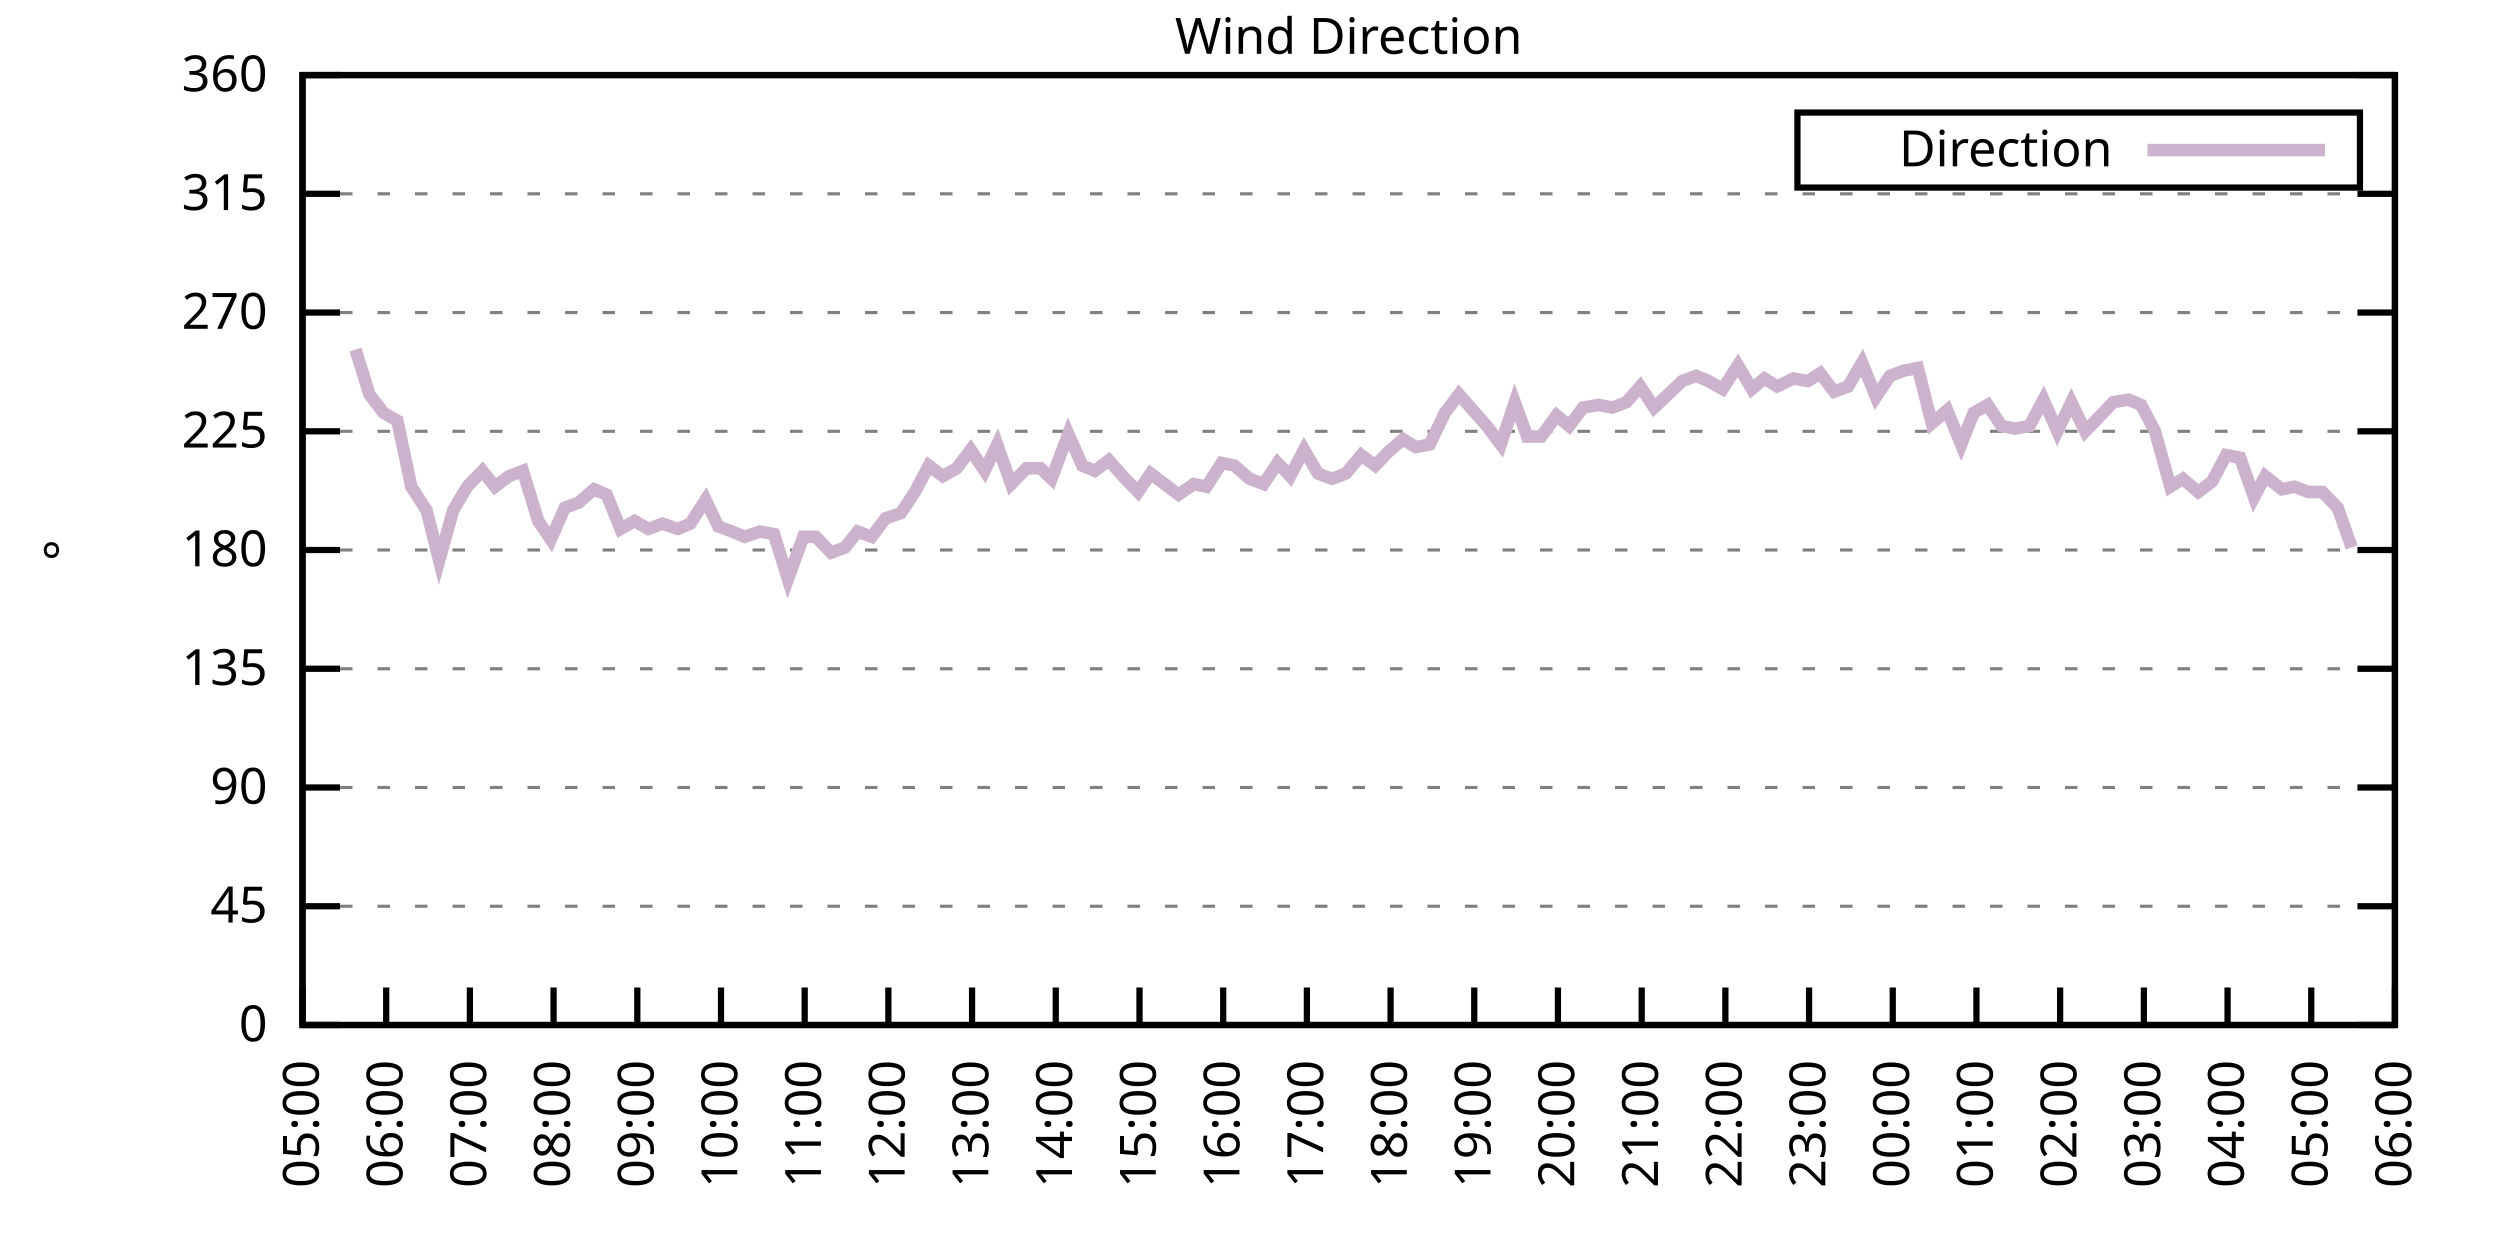
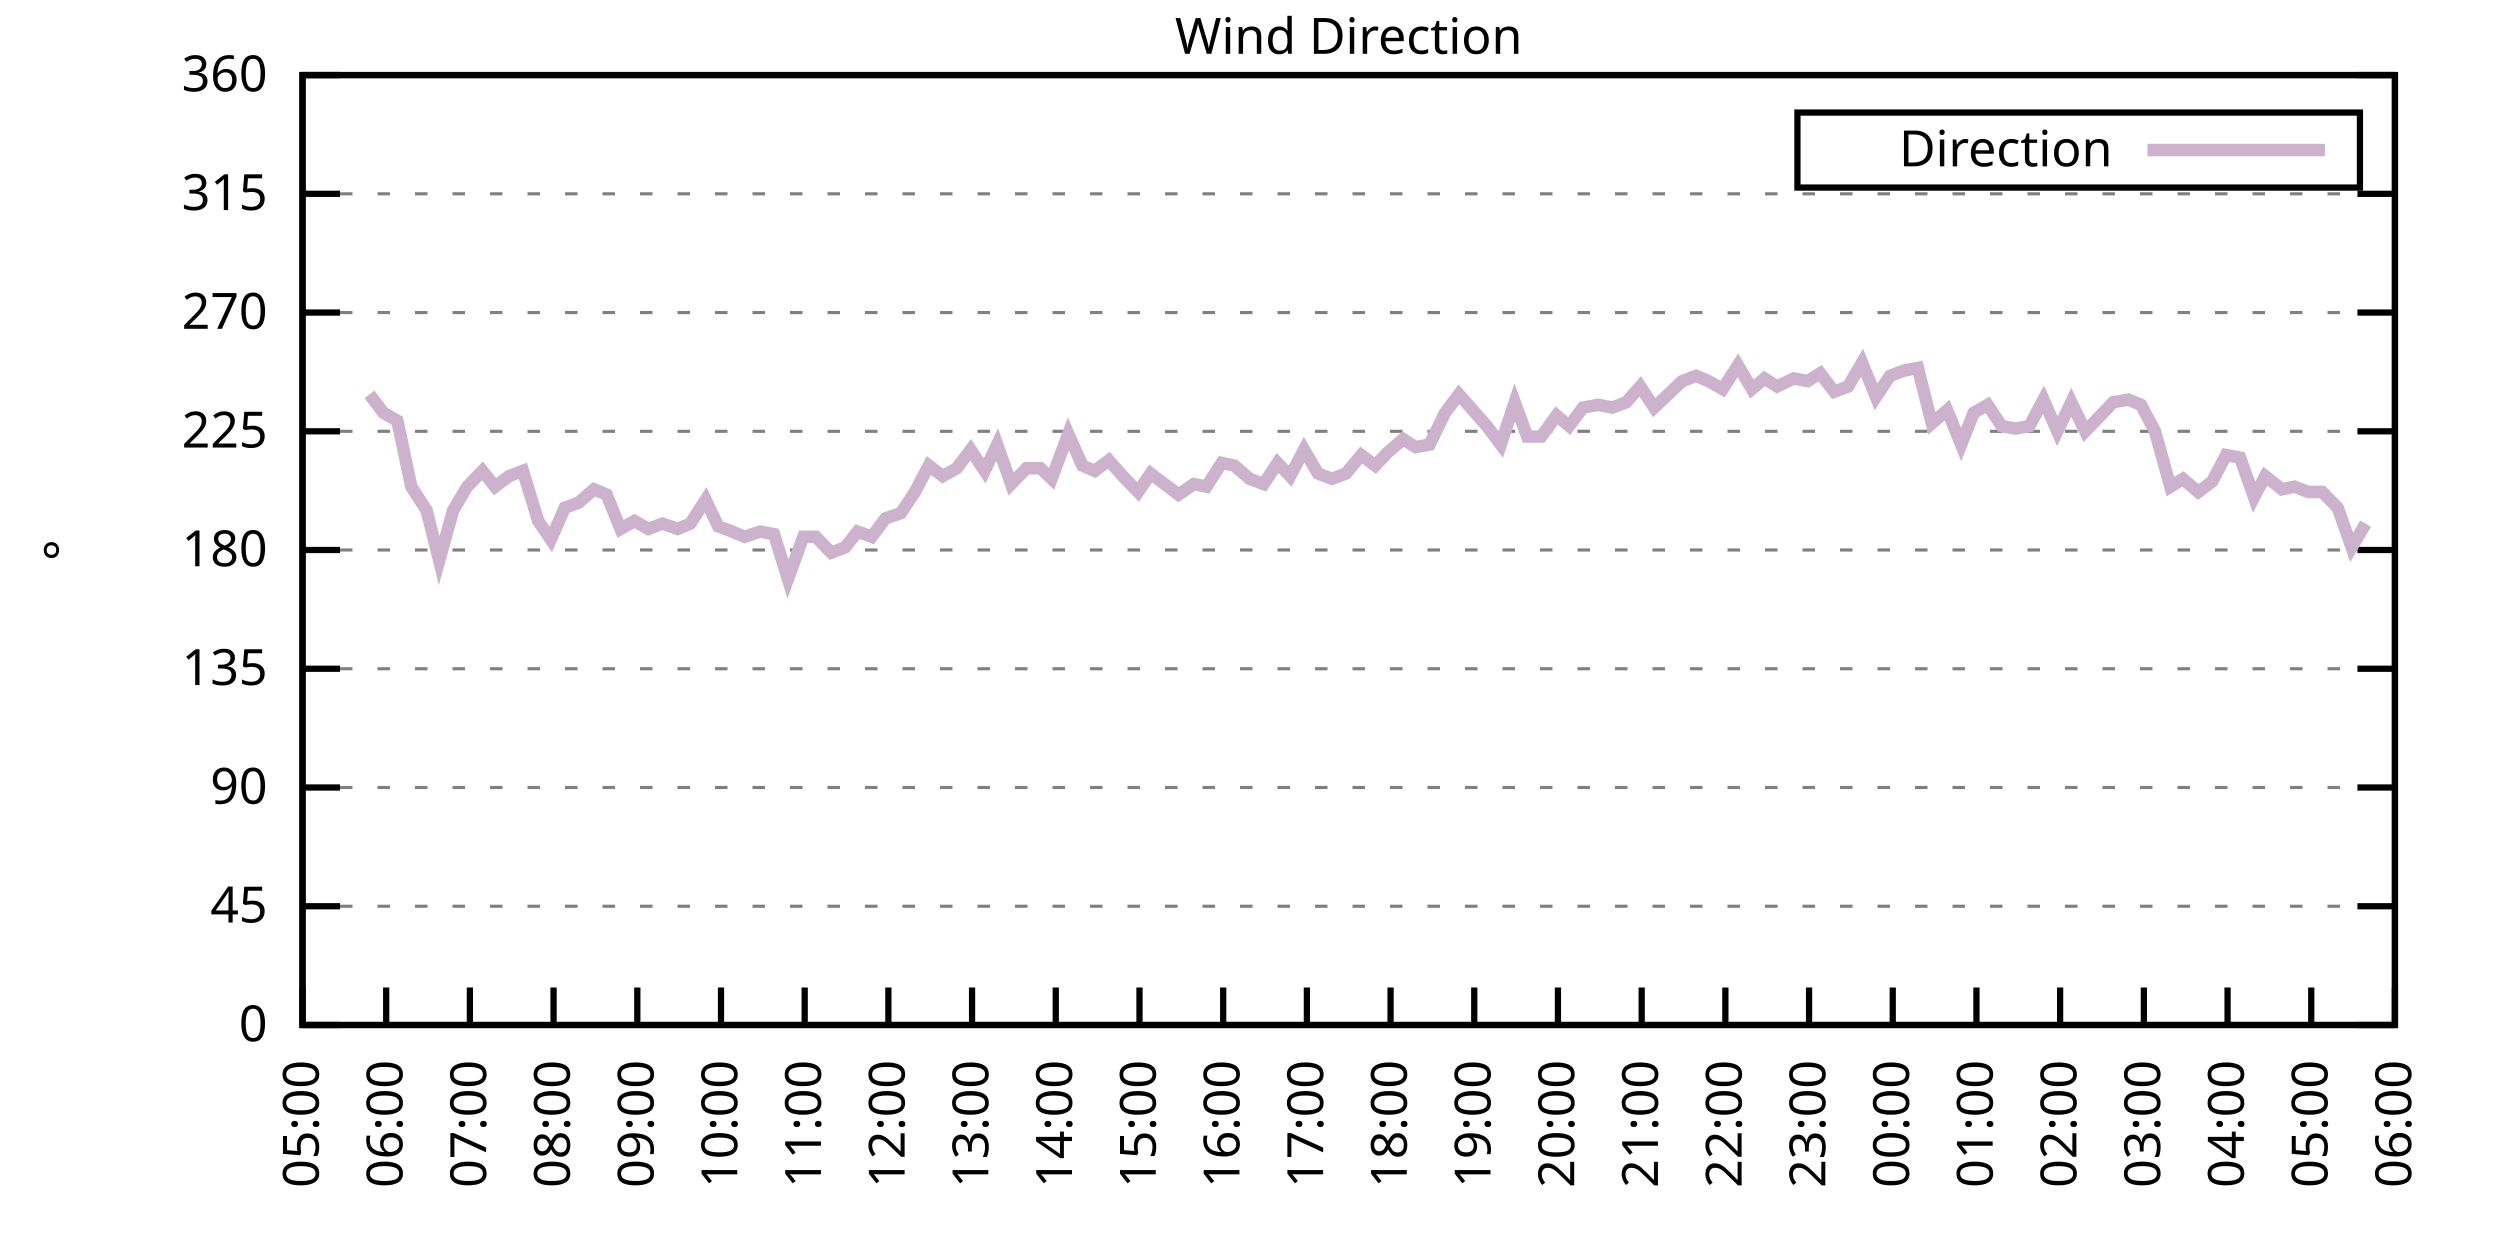
<svg xmlns="http://www.w3.org/2000/svg" xmlns:xlink="http://www.w3.org/1999/xlink" width="400" height="200" viewBox="0 0 400 200">
  <g id="gnuplot_canvas">
    <rect x="0" y="0" width="400" height="200" fill="none" />
    <defs>
      <circle id="gpDot" r="0.5" stroke-width="0.5" stroke="currentColor" />
      <path id="gpPt0" stroke-width="0.333" stroke="currentColor" d="M-1,0 h2 M0,-1 v2" />
      <path id="gpPt1" stroke-width="0.333" stroke="currentColor" d="M-1,-1 L1,1 M1,-1 L-1,1" />
      <path id="gpPt2" stroke-width="0.333" stroke="currentColor" d="M-1,0 L1,0 M0,-1 L0,1 M-1,-1 L1,1 M-1,1 L1,-1" />
      <rect id="gpPt3" stroke-width="0.333" stroke="currentColor" x="-1" y="-1" width="2" height="2" />
      <rect id="gpPt4" stroke-width="0.333" stroke="currentColor" fill="currentColor" x="-1" y="-1" width="2" height="2" />
      <circle id="gpPt5" stroke-width="0.333" stroke="currentColor" cx="0" cy="0" r="1" />
      <use xlink:href="#gpPt5" id="gpPt6" fill="currentColor" stroke="none" />
      <path id="gpPt7" stroke-width="0.333" stroke="currentColor" d="M0,-1.33 L-1.33,0.67 L1.33,0.67 z" />
      <use xlink:href="#gpPt7" id="gpPt8" fill="currentColor" stroke="none" />
      <use xlink:href="#gpPt7" id="gpPt9" stroke="currentColor" transform="rotate(180)" />
      <use xlink:href="#gpPt9" id="gpPt10" fill="currentColor" stroke="none" />
      <use xlink:href="#gpPt3" id="gpPt11" stroke="currentColor" transform="rotate(45)" />
      <use xlink:href="#gpPt11" id="gpPt12" fill="currentColor" stroke="none" />
      <path id="gpPt13" stroke-width="0.333" stroke="currentColor" d="M0,1.330 L1.265,0.411 L0.782,-1.067 L-0.782,-1.076 L-1.265,0.411 z" />
      <use xlink:href="#gpPt13" id="gpPt14" fill="currentColor" stroke="none" />
      <filter id="textbox" filterUnits="objectBoundingBox" x="0" y="0" height="1" width="1">
        <feFlood flood-color="white" flood-opacity="1" result="bgnd" />
        <feComposite in="SourceGraphic" in2="bgnd" operator="atop" />
      </filter>
      <filter id="greybox" filterUnits="objectBoundingBox" x="0" y="0" height="1" width="1">
        <feFlood flood-color="lightgrey" flood-opacity="1" result="grey" />
        <feComposite in="SourceGraphic" in2="grey" operator="atop" />
      </filter>
    </defs>
    <g fill="none" color="white" stroke="currentColor" stroke-width="1.00" stroke-linecap="butt" stroke-linejoin="miter">
</g>
    <g fill="none" color="black" stroke="currentColor" stroke-width="1.00" stroke-linecap="butt" stroke-linejoin="miter">
      <g stroke="none" shape-rendering="crispEdges">
        <polygon fill="rgb(255, 255, 255)" points="48.40,164.00 383.18,164.00 383.18,12.02 48.40,12.02 " />
      </g>
    </g>
    <g fill="none" color="black" stroke="currentColor" stroke-width="1.00" stroke-linecap="butt" stroke-linejoin="miter">
</g>
    <g fill="none" color="black" stroke="black" stroke-width="0.50" stroke-linecap="butt" stroke-linejoin="miter">
</g>
    <g fill="none" color="gray" stroke="currentColor" stroke-width="0.50" stroke-linecap="butt" stroke-linejoin="miter">
      <path stroke="gray" stroke-dasharray="2,4" class="gridline" d="M48.40,164.00 L383.19,164.00  " />
    </g>
    <g fill="none" color="gray" stroke="gray" stroke-width="1.00" stroke-linecap="butt" stroke-linejoin="miter">
</g>
    <g fill="none" color="black" stroke="currentColor" stroke-width="1.00" stroke-linecap="butt" stroke-linejoin="miter">
      <path stroke="black" d="M48.40,164.00 L54.40,164.00 M383.19,164.00 L377.19,164.00  " />
      <g transform="translate(42.80,166.60)" stroke="none" fill="black" font-family="Sans" font-size="8.00" text-anchor="end">
        <text>
          <tspan font-family="Sans"> 0</tspan>
        </text>
      </g>
    </g>
    <g fill="none" color="black" stroke="currentColor" stroke-width="1.00" stroke-linecap="butt" stroke-linejoin="miter">
</g>
    <g fill="none" color="black" stroke="black" stroke-width="0.50" stroke-linecap="butt" stroke-linejoin="miter">
</g>
    <g fill="none" color="gray" stroke="currentColor" stroke-width="0.50" stroke-linecap="butt" stroke-linejoin="miter">
      <path stroke="gray" stroke-dasharray="2,4" class="gridline" d="M48.40,145.00 L383.19,145.00  " />
    </g>
    <g fill="none" color="gray" stroke="gray" stroke-width="1.00" stroke-linecap="butt" stroke-linejoin="miter">
</g>
    <g fill="none" color="black" stroke="currentColor" stroke-width="1.00" stroke-linecap="butt" stroke-linejoin="miter">
      <path stroke="black" d="M48.40,145.00 L54.40,145.00 M383.19,145.00 L377.19,145.00  " />
      <g transform="translate(42.80,147.60)" stroke="none" fill="black" font-family="Sans" font-size="8.00" text-anchor="end">
        <text>
          <tspan font-family="Sans"> 45</tspan>
        </text>
      </g>
    </g>
    <g fill="none" color="black" stroke="currentColor" stroke-width="1.00" stroke-linecap="butt" stroke-linejoin="miter">
</g>
    <g fill="none" color="black" stroke="black" stroke-width="0.50" stroke-linecap="butt" stroke-linejoin="miter">
</g>
    <g fill="none" color="gray" stroke="currentColor" stroke-width="0.50" stroke-linecap="butt" stroke-linejoin="miter">
      <path stroke="gray" stroke-dasharray="2,4" class="gridline" d="M48.40,126.00 L383.19,126.00  " />
    </g>
    <g fill="none" color="gray" stroke="gray" stroke-width="1.00" stroke-linecap="butt" stroke-linejoin="miter">
</g>
    <g fill="none" color="black" stroke="currentColor" stroke-width="1.00" stroke-linecap="butt" stroke-linejoin="miter">
      <path stroke="black" d="M48.40,126.00 L54.40,126.00 M383.19,126.00 L377.19,126.00  " />
      <g transform="translate(42.80,128.60)" stroke="none" fill="black" font-family="Sans" font-size="8.00" text-anchor="end">
        <text>
          <tspan font-family="Sans"> 90</tspan>
        </text>
      </g>
    </g>
    <g fill="none" color="black" stroke="currentColor" stroke-width="1.00" stroke-linecap="butt" stroke-linejoin="miter">
</g>
    <g fill="none" color="black" stroke="black" stroke-width="0.50" stroke-linecap="butt" stroke-linejoin="miter">
</g>
    <g fill="none" color="gray" stroke="currentColor" stroke-width="0.50" stroke-linecap="butt" stroke-linejoin="miter">
      <path stroke="gray" stroke-dasharray="2,4" class="gridline" d="M48.40,107.00 L383.19,107.00  " />
    </g>
    <g fill="none" color="gray" stroke="gray" stroke-width="1.00" stroke-linecap="butt" stroke-linejoin="miter">
</g>
    <g fill="none" color="black" stroke="currentColor" stroke-width="1.00" stroke-linecap="butt" stroke-linejoin="miter">
      <path stroke="black" d="M48.40,107.00 L54.40,107.00 M383.19,107.00 L377.19,107.00  " />
      <g transform="translate(42.80,109.60)" stroke="none" fill="black" font-family="Sans" font-size="8.00" text-anchor="end">
        <text>
          <tspan font-family="Sans"> 135</tspan>
        </text>
      </g>
    </g>
    <g fill="none" color="black" stroke="currentColor" stroke-width="1.00" stroke-linecap="butt" stroke-linejoin="miter">
</g>
    <g fill="none" color="black" stroke="black" stroke-width="0.50" stroke-linecap="butt" stroke-linejoin="miter">
</g>
    <g fill="none" color="gray" stroke="currentColor" stroke-width="0.50" stroke-linecap="butt" stroke-linejoin="miter">
      <path stroke="gray" stroke-dasharray="2,4" class="gridline" d="M48.40,88.00 L383.19,88.00  " />
    </g>
    <g fill="none" color="gray" stroke="gray" stroke-width="1.00" stroke-linecap="butt" stroke-linejoin="miter">
</g>
    <g fill="none" color="black" stroke="currentColor" stroke-width="1.00" stroke-linecap="butt" stroke-linejoin="miter">
      <path stroke="black" d="M48.40,88.00 L54.40,88.00 M383.19,88.00 L377.19,88.00  " />
      <g transform="translate(42.80,90.60)" stroke="none" fill="black" font-family="Sans" font-size="8.00" text-anchor="end">
        <text>
          <tspan font-family="Sans"> 180</tspan>
        </text>
      </g>
    </g>
    <g fill="none" color="black" stroke="currentColor" stroke-width="1.00" stroke-linecap="butt" stroke-linejoin="miter">
</g>
    <g fill="none" color="black" stroke="black" stroke-width="0.50" stroke-linecap="butt" stroke-linejoin="miter">
</g>
    <g fill="none" color="gray" stroke="currentColor" stroke-width="0.50" stroke-linecap="butt" stroke-linejoin="miter">
      <path stroke="gray" stroke-dasharray="2,4" class="gridline" d="M48.40,69.01 L383.19,69.01  " />
    </g>
    <g fill="none" color="gray" stroke="gray" stroke-width="1.00" stroke-linecap="butt" stroke-linejoin="miter">
</g>
    <g fill="none" color="black" stroke="currentColor" stroke-width="1.00" stroke-linecap="butt" stroke-linejoin="miter">
      <path stroke="black" d="M48.40,69.01 L54.40,69.01 M383.19,69.01 L377.19,69.01  " />
      <g transform="translate(42.80,71.61)" stroke="none" fill="black" font-family="Sans" font-size="8.00" text-anchor="end">
        <text>
          <tspan font-family="Sans"> 225</tspan>
        </text>
      </g>
    </g>
    <g fill="none" color="black" stroke="currentColor" stroke-width="1.00" stroke-linecap="butt" stroke-linejoin="miter">
</g>
    <g fill="none" color="black" stroke="black" stroke-width="0.50" stroke-linecap="butt" stroke-linejoin="miter">
</g>
    <g fill="none" color="gray" stroke="currentColor" stroke-width="0.50" stroke-linecap="butt" stroke-linejoin="miter">
      <path stroke="gray" stroke-dasharray="2,4" class="gridline" d="M48.40,50.01 L383.19,50.01  " />
    </g>
    <g fill="none" color="gray" stroke="gray" stroke-width="1.00" stroke-linecap="butt" stroke-linejoin="miter">
</g>
    <g fill="none" color="black" stroke="currentColor" stroke-width="1.00" stroke-linecap="butt" stroke-linejoin="miter">
      <path stroke="black" d="M48.40,50.01 L54.40,50.01 M383.19,50.01 L377.19,50.01  " />
      <g transform="translate(42.80,52.61)" stroke="none" fill="black" font-family="Sans" font-size="8.00" text-anchor="end">
        <text>
          <tspan font-family="Sans"> 270</tspan>
        </text>
      </g>
    </g>
    <g fill="none" color="black" stroke="currentColor" stroke-width="1.00" stroke-linecap="butt" stroke-linejoin="miter">
</g>
    <g fill="none" color="black" stroke="black" stroke-width="0.50" stroke-linecap="butt" stroke-linejoin="miter">
</g>
    <g fill="none" color="gray" stroke="currentColor" stroke-width="0.50" stroke-linecap="butt" stroke-linejoin="miter">
      <path stroke="gray" stroke-dasharray="2,4" class="gridline" d="M48.40,31.01 L383.19,31.01  " />
    </g>
    <g fill="none" color="gray" stroke="gray" stroke-width="1.00" stroke-linecap="butt" stroke-linejoin="miter">
</g>
    <g fill="none" color="black" stroke="currentColor" stroke-width="1.00" stroke-linecap="butt" stroke-linejoin="miter">
      <path stroke="black" d="M48.40,31.01 L54.40,31.01 M383.19,31.01 L377.19,31.01  " />
      <g transform="translate(42.80,33.61)" stroke="none" fill="black" font-family="Sans" font-size="8.00" text-anchor="end">
        <text>
          <tspan font-family="Sans"> 315</tspan>
        </text>
      </g>
    </g>
    <g fill="none" color="black" stroke="currentColor" stroke-width="1.00" stroke-linecap="butt" stroke-linejoin="miter">
</g>
    <g fill="none" color="black" stroke="black" stroke-width="0.50" stroke-linecap="butt" stroke-linejoin="miter">
</g>
    <g fill="none" color="gray" stroke="currentColor" stroke-width="0.50" stroke-linecap="butt" stroke-linejoin="miter">
      <path stroke="gray" stroke-dasharray="2,4" class="gridline" d="M48.40,12.01 L383.19,12.01  " />
    </g>
    <g fill="none" color="gray" stroke="gray" stroke-width="1.00" stroke-linecap="butt" stroke-linejoin="miter">
</g>
    <g fill="none" color="black" stroke="currentColor" stroke-width="1.00" stroke-linecap="butt" stroke-linejoin="miter">
      <path stroke="black" d="M48.40,12.01 L54.40,12.01 M383.19,12.01 L377.19,12.01  " />
      <g transform="translate(42.80,14.61)" stroke="none" fill="black" font-family="Sans" font-size="8.00" text-anchor="end">
        <text>
          <tspan font-family="Sans"> 360</tspan>
        </text>
      </g>
    </g>
    <g fill="none" color="black" stroke="currentColor" stroke-width="1.00" stroke-linecap="butt" stroke-linejoin="miter">
      <path stroke="black" d="M48.40,164.00 L48.40,158.00  " />
      <g transform="translate(51.00,169.60) rotate(270.00)" stroke="none" fill="black" font-family="Sans" font-size="8.00" text-anchor="end">
        <text>
          <tspan font-family="Sans">05:00</tspan>
        </text>
      </g>
    </g>
    <g fill="none" color="black" stroke="currentColor" stroke-width="1.00" stroke-linecap="butt" stroke-linejoin="miter">
      <path stroke="black" d="M61.79,164.00 L61.79,158.00  " />
      <g transform="translate(64.39,169.60) rotate(270.00)" stroke="none" fill="black" font-family="Sans" font-size="8.00" text-anchor="end">
        <text>
          <tspan font-family="Sans">06:00</tspan>
        </text>
      </g>
    </g>
    <g fill="none" color="black" stroke="currentColor" stroke-width="1.00" stroke-linecap="butt" stroke-linejoin="miter">
      <path stroke="black" d="M75.18,164.00 L75.18,158.00  " />
      <g transform="translate(77.78,169.60) rotate(270.00)" stroke="none" fill="black" font-family="Sans" font-size="8.00" text-anchor="end">
        <text>
          <tspan font-family="Sans">07:00</tspan>
        </text>
      </g>
    </g>
    <g fill="none" color="black" stroke="currentColor" stroke-width="1.00" stroke-linecap="butt" stroke-linejoin="miter">
      <path stroke="black" d="M88.57,164.00 L88.57,158.00  " />
      <g transform="translate(91.17,169.60) rotate(270.00)" stroke="none" fill="black" font-family="Sans" font-size="8.00" text-anchor="end">
        <text>
          <tspan font-family="Sans">08:00</tspan>
        </text>
      </g>
    </g>
    <g fill="none" color="black" stroke="currentColor" stroke-width="1.00" stroke-linecap="butt" stroke-linejoin="miter">
      <path stroke="black" d="M101.97,164.00 L101.97,158.00  " />
      <g transform="translate(104.57,169.60) rotate(270.00)" stroke="none" fill="black" font-family="Sans" font-size="8.00" text-anchor="end">
        <text>
          <tspan font-family="Sans">09:00</tspan>
        </text>
      </g>
    </g>
    <g fill="none" color="black" stroke="currentColor" stroke-width="1.00" stroke-linecap="butt" stroke-linejoin="miter">
      <path stroke="black" d="M115.36,164.00 L115.36,158.00  " />
      <g transform="translate(117.96,169.60) rotate(270.00)" stroke="none" fill="black" font-family="Sans" font-size="8.00" text-anchor="end">
        <text>
          <tspan font-family="Sans">10:00</tspan>
        </text>
      </g>
    </g>
    <g fill="none" color="black" stroke="currentColor" stroke-width="1.00" stroke-linecap="butt" stroke-linejoin="miter">
      <path stroke="black" d="M128.75,164.00 L128.75,158.00  " />
      <g transform="translate(131.35,169.60) rotate(270.00)" stroke="none" fill="black" font-family="Sans" font-size="8.00" text-anchor="end">
        <text>
          <tspan font-family="Sans">11:00</tspan>
        </text>
      </g>
    </g>
    <g fill="none" color="black" stroke="currentColor" stroke-width="1.00" stroke-linecap="butt" stroke-linejoin="miter">
      <path stroke="black" d="M142.14,164.00 L142.14,158.00  " />
      <g transform="translate(144.74,169.60) rotate(270.00)" stroke="none" fill="black" font-family="Sans" font-size="8.00" text-anchor="end">
        <text>
          <tspan font-family="Sans">12:00</tspan>
        </text>
      </g>
    </g>
    <g fill="none" color="black" stroke="currentColor" stroke-width="1.00" stroke-linecap="butt" stroke-linejoin="miter">
      <path stroke="black" d="M155.53,164.00 L155.53,158.00  " />
      <g transform="translate(158.13,169.60) rotate(270.00)" stroke="none" fill="black" font-family="Sans" font-size="8.00" text-anchor="end">
        <text>
          <tspan font-family="Sans">13:00</tspan>
        </text>
      </g>
    </g>
    <g fill="none" color="black" stroke="currentColor" stroke-width="1.00" stroke-linecap="butt" stroke-linejoin="miter">
      <path stroke="black" d="M168.92,164.00 L168.92,158.00  " />
      <g transform="translate(171.52,169.60) rotate(270.00)" stroke="none" fill="black" font-family="Sans" font-size="8.00" text-anchor="end">
        <text>
          <tspan font-family="Sans">14:00</tspan>
        </text>
      </g>
    </g>
    <g fill="none" color="black" stroke="currentColor" stroke-width="1.00" stroke-linecap="butt" stroke-linejoin="miter">
      <path stroke="black" d="M182.32,164.00 L182.32,158.00  " />
      <g transform="translate(184.92,169.60) rotate(270.00)" stroke="none" fill="black" font-family="Sans" font-size="8.00" text-anchor="end">
        <text>
          <tspan font-family="Sans">15:00</tspan>
        </text>
      </g>
    </g>
    <g fill="none" color="black" stroke="currentColor" stroke-width="1.00" stroke-linecap="butt" stroke-linejoin="miter">
      <path stroke="black" d="M195.71,164.00 L195.71,158.00  " />
      <g transform="translate(198.31,169.60) rotate(270.00)" stroke="none" fill="black" font-family="Sans" font-size="8.00" text-anchor="end">
        <text>
          <tspan font-family="Sans">16:00</tspan>
        </text>
      </g>
    </g>
    <g fill="none" color="black" stroke="currentColor" stroke-width="1.00" stroke-linecap="butt" stroke-linejoin="miter">
      <path stroke="black" d="M209.10,164.00 L209.10,158.00  " />
      <g transform="translate(211.70,169.60) rotate(270.00)" stroke="none" fill="black" font-family="Sans" font-size="8.00" text-anchor="end">
        <text>
          <tspan font-family="Sans">17:00</tspan>
        </text>
      </g>
    </g>
    <g fill="none" color="black" stroke="currentColor" stroke-width="1.00" stroke-linecap="butt" stroke-linejoin="miter">
      <path stroke="black" d="M222.49,164.00 L222.49,158.00  " />
      <g transform="translate(225.09,169.60) rotate(270.00)" stroke="none" fill="black" font-family="Sans" font-size="8.00" text-anchor="end">
        <text>
          <tspan font-family="Sans">18:00</tspan>
        </text>
      </g>
    </g>
    <g fill="none" color="black" stroke="currentColor" stroke-width="1.00" stroke-linecap="butt" stroke-linejoin="miter">
      <path stroke="black" d="M235.88,164.00 L235.88,158.00  " />
      <g transform="translate(238.48,169.60) rotate(270.00)" stroke="none" fill="black" font-family="Sans" font-size="8.00" text-anchor="end">
        <text>
          <tspan font-family="Sans">19:00</tspan>
        </text>
      </g>
    </g>
    <g fill="none" color="black" stroke="currentColor" stroke-width="1.00" stroke-linecap="butt" stroke-linejoin="miter">
      <path stroke="black" d="M249.27,164.00 L249.27,158.00  " />
      <g transform="translate(251.87,169.60) rotate(270.00)" stroke="none" fill="black" font-family="Sans" font-size="8.00" text-anchor="end">
        <text>
          <tspan font-family="Sans">20:00</tspan>
        </text>
      </g>
    </g>
    <g fill="none" color="black" stroke="currentColor" stroke-width="1.00" stroke-linecap="butt" stroke-linejoin="miter">
      <path stroke="black" d="M262.67,164.00 L262.67,158.00  " />
      <g transform="translate(265.27,169.60) rotate(270.00)" stroke="none" fill="black" font-family="Sans" font-size="8.00" text-anchor="end">
        <text>
          <tspan font-family="Sans">21:00</tspan>
        </text>
      </g>
    </g>
    <g fill="none" color="black" stroke="currentColor" stroke-width="1.00" stroke-linecap="butt" stroke-linejoin="miter">
      <path stroke="black" d="M276.06,164.00 L276.06,158.00  " />
      <g transform="translate(278.66,169.60) rotate(270.00)" stroke="none" fill="black" font-family="Sans" font-size="8.00" text-anchor="end">
        <text>
          <tspan font-family="Sans">22:00</tspan>
        </text>
      </g>
    </g>
    <g fill="none" color="black" stroke="currentColor" stroke-width="1.00" stroke-linecap="butt" stroke-linejoin="miter">
      <path stroke="black" d="M289.45,164.00 L289.45,158.00  " />
      <g transform="translate(292.05,169.60) rotate(270.00)" stroke="none" fill="black" font-family="Sans" font-size="8.00" text-anchor="end">
        <text>
          <tspan font-family="Sans">23:00</tspan>
        </text>
      </g>
    </g>
    <g fill="none" color="black" stroke="currentColor" stroke-width="1.00" stroke-linecap="butt" stroke-linejoin="miter">
      <path stroke="black" d="M302.84,164.00 L302.84,158.00  " />
      <g transform="translate(305.44,169.60) rotate(270.00)" stroke="none" fill="black" font-family="Sans" font-size="8.00" text-anchor="end">
        <text>
          <tspan font-family="Sans">00:00</tspan>
        </text>
      </g>
    </g>
    <g fill="none" color="black" stroke="currentColor" stroke-width="1.00" stroke-linecap="butt" stroke-linejoin="miter">
      <path stroke="black" d="M316.23,164.00 L316.23,158.00  " />
      <g transform="translate(318.83,169.60) rotate(270.00)" stroke="none" fill="black" font-family="Sans" font-size="8.00" text-anchor="end">
        <text>
          <tspan font-family="Sans">01:00</tspan>
        </text>
      </g>
    </g>
    <g fill="none" color="black" stroke="currentColor" stroke-width="1.00" stroke-linecap="butt" stroke-linejoin="miter">
      <path stroke="black" d="M329.62,164.00 L329.62,158.00  " />
      <g transform="translate(332.22,169.60) rotate(270.00)" stroke="none" fill="black" font-family="Sans" font-size="8.00" text-anchor="end">
        <text>
          <tspan font-family="Sans">02:00</tspan>
        </text>
      </g>
    </g>
    <g fill="none" color="black" stroke="currentColor" stroke-width="1.00" stroke-linecap="butt" stroke-linejoin="miter">
      <path stroke="black" d="M343.02,164.00 L343.02,158.00  " />
      <g transform="translate(345.62,169.60) rotate(270.00)" stroke="none" fill="black" font-family="Sans" font-size="8.00" text-anchor="end">
        <text>
          <tspan font-family="Sans">03:00</tspan>
        </text>
      </g>
    </g>
    <g fill="none" color="black" stroke="currentColor" stroke-width="1.00" stroke-linecap="butt" stroke-linejoin="miter">
      <path stroke="black" d="M356.41,164.00 L356.41,158.00  " />
      <g transform="translate(359.01,169.60) rotate(270.00)" stroke="none" fill="black" font-family="Sans" font-size="8.00" text-anchor="end">
        <text>
          <tspan font-family="Sans">04:00</tspan>
        </text>
      </g>
    </g>
    <g fill="none" color="black" stroke="currentColor" stroke-width="1.00" stroke-linecap="butt" stroke-linejoin="miter">
      <path stroke="black" d="M369.80,164.00 L369.80,158.00  " />
      <g transform="translate(372.40,169.60) rotate(270.00)" stroke="none" fill="black" font-family="Sans" font-size="8.00" text-anchor="end">
        <text>
          <tspan font-family="Sans">05:00</tspan>
        </text>
      </g>
    </g>
    <g fill="none" color="black" stroke="currentColor" stroke-width="1.00" stroke-linecap="butt" stroke-linejoin="miter">
      <path stroke="black" d="M383.19,164.00 L383.19,158.00  " />
      <g transform="translate(385.79,169.60) rotate(270.00)" stroke="none" fill="black" font-family="Sans" font-size="8.00" text-anchor="end">
        <text>
          <tspan font-family="Sans">06:00</tspan>
        </text>
      </g>
    </g>
    <g fill="none" color="black" stroke="currentColor" stroke-width="1.00" stroke-linecap="butt" stroke-linejoin="miter">
</g>
    <g fill="none" color="black" stroke="currentColor" stroke-width="1.00" stroke-linecap="butt" stroke-linejoin="miter">
      <path stroke="black" d="M48.40,12.01 L48.40,164.00 L383.19,164.00 L383.19,12.01 L48.40,12.01 Z  " />
    </g>
    <g fill="none" color="black" stroke="currentColor" stroke-width="1.00" stroke-linecap="butt" stroke-linejoin="miter">
</g>
    <g fill="none" color="black" stroke="currentColor" stroke-width="1.00" stroke-linecap="butt" stroke-linejoin="miter">
      <path stroke="black" d="M287.59,30.01 L287.59,18.01 L377.59,18.01 L377.59,30.01 L287.59,30.01 Z  " />
    </g>
    <g id="Wind_direction_plot_1">
      <g fill="none" color="white" stroke="black" stroke-width="2.00" stroke-linecap="butt" stroke-linejoin="miter">
</g>
      <g fill="none" color="black" stroke="currentColor" stroke-width="2.00" stroke-linecap="butt" stroke-linejoin="miter">
        <g transform="translate(337.99,26.61)" stroke="none" fill="black" font-family="Sans" font-size="8.00" text-anchor="end">
          <text>
            <tspan font-family="Sans">Direction</tspan>
          </text>
        </g>
      </g>
      <g fill="none" color="black" stroke="currentColor" stroke-width="2.00" stroke-linecap="butt" stroke-linejoin="miter">
-         <path stroke="rgb(204, 178, 204)" d="M343.59,24.01 L371.99,24.01 M56.88,55.92 L59.11,63.10 L61.35,66.05 L63.58,67.32 L65.81,77.87 L68.26,81.67   L70.27,89.69 L72.50,81.67 L74.74,77.87 L77.19,75.34 L79.20,77.87 L81.43,76.18 L83.66,75.34 L86.12,83.36   L88.13,86.32 L90.36,81.25 L92.59,80.41 L95.05,78.29 L97.06,79.14 L99.29,84.63 L101.52,83.36 L103.75,84.63   L105.98,83.78 L108.44,84.63 L110.45,83.78 L112.90,79.98 L114.91,84.21 L117.14,85.05 L119.15,85.89 L121.61,85.05   L123.84,85.47 L126.07,92.65 L128.53,85.89 L130.54,85.89 L132.99,88.43 L135.22,87.58 L137.23,85.05 L139.46,85.89   L141.69,82.94 L144.15,82.09 L146.38,78.72 L148.61,74.49 L150.85,76.18 L153.08,74.92 L155.31,71.96 L157.54,75.34   L159.55,71.12 L161.78,77.45 L164.24,74.92 L166.47,74.92 L168.25,76.61 L170.93,69.43 L173.17,74.49 L175.17,75.34   L177.41,73.65 L179.64,76.18 L182.09,78.72 L184.10,75.76 L186.33,77.45 L188.57,79.14 L191.02,77.45 L193.03,77.87   L195.48,74.07 L197.49,74.49 L199.95,76.61 L202.18,77.45 L204.41,74.07 L206.42,76.18 L208.65,71.96 L210.88,75.76   L213.12,76.61 L215.35,75.76 L217.80,72.81 L220.04,74.49 L222.04,72.38 L224.50,70.27 L226.51,71.54 L228.74,71.12   L231.20,66.05 L233.43,63.10 L235.66,65.63 L237.89,68.16 L240.12,71.12 L242.36,64.36 L244.36,69.85 L246.60,69.85   L249.05,66.47 L251.06,68.16 L253.29,65.21 L255.75,64.78 L257.98,65.21 L260.21,64.36 L262.44,61.83 L264.67,65.21   L266.91,63.10 L269.14,60.98 L271.37,60.14 L273.38,60.98 L275.61,62.25 L278.07,58.45 L280.30,62.25 L282.31,60.56   L284.32,61.83 L286.99,60.56 L289.23,60.98 L291.23,59.72 L293.47,62.67 L295.70,61.83 L297.93,58.03 L300.16,63.52   L302.39,60.14 L304.63,59.30 L306.86,58.87 L309.09,67.74 L311.54,65.63 L313.78,71.12 L315.79,66.05 L318.02,64.78   L320.25,68.16 L322.48,68.58 L324.71,68.16 L326.95,63.94 L329.18,69.01 L331.41,64.36 L333.64,69.01 L336.10,66.47   L338.10,64.36 L340.56,63.94 L342.57,64.78 L344.80,69.01 L347.26,77.87 L349.26,76.61 L351.72,78.72 L353.95,77.03   L356.18,72.81 L358.42,73.23 L360.65,79.56 L362.43,76.18 L365.11,78.29 L367.12,77.87 L369.35,78.72 L371.58,78.72   L374.04,81.25 L376.27,87.58  " />
+         <path stroke="rgb(204, 178, 204)" d="M343.59,24.01 L371.99,24.01 M59.11,63.10 L61.35,66.05 L63.58,67.32 L65.81,77.87 L68.26,81.67 L70.27,89.69   L72.50,81.67 L74.74,77.87 L77.19,75.34 L79.20,77.87 L81.43,76.18 L83.66,75.34 L86.12,83.36 L88.13,86.32   L90.36,81.25 L92.59,80.41 L95.05,78.29 L97.06,79.14 L99.29,84.63 L101.52,83.36 L103.75,84.63 L105.98,83.78   L108.44,84.63 L110.45,83.78 L112.90,79.98 L114.91,84.21 L117.14,85.05 L119.15,85.89 L121.61,85.05 L123.84,85.47   L126.07,92.65 L128.53,85.89 L130.54,85.89 L132.99,88.43 L135.22,87.58 L137.23,85.05 L139.46,85.89 L141.69,82.94   L144.15,82.09 L146.38,78.72 L148.61,74.49 L150.85,76.18 L153.08,74.92 L155.31,71.96 L157.54,75.34 L159.55,71.12   L161.78,77.45 L164.24,74.92 L166.47,74.92 L168.25,76.61 L170.93,69.43 L173.17,74.49 L175.17,75.34 L177.41,73.65   L179.64,76.18 L182.09,78.72 L184.10,75.76 L186.33,77.45 L188.57,79.14 L191.02,77.45 L193.03,77.87 L195.48,74.07   L197.49,74.49 L199.95,76.61 L202.18,77.45 L204.41,74.07 L206.42,76.18 L208.65,71.96 L210.88,75.76 L213.12,76.61   L215.35,75.76 L217.80,72.81 L220.04,74.49 L222.04,72.38 L224.50,70.27 L226.51,71.54 L228.74,71.12 L231.20,66.05   L233.43,63.10 L235.66,65.63 L237.89,68.16 L240.12,71.12 L242.36,64.36 L244.36,69.85 L246.60,69.85 L249.05,66.47   L251.06,68.16 L253.29,65.21 L255.75,64.78 L257.98,65.21 L260.21,64.36 L262.44,61.83 L264.67,65.21 L266.91,63.10   L269.14,60.98 L271.37,60.14 L273.38,60.98 L275.61,62.25 L278.07,58.45 L280.30,62.25 L282.31,60.56 L284.32,61.83   L286.99,60.56 L289.23,60.98 L291.23,59.72 L293.47,62.67 L295.70,61.83 L297.93,58.03 L300.16,63.52 L302.39,60.14   L304.63,59.30 L306.86,58.87 L309.09,67.74 L311.54,65.63 L313.78,71.12 L315.79,66.05 L318.02,64.78 L320.25,68.16   L322.48,68.58 L324.71,68.16 L326.95,63.94 L329.18,69.01 L331.41,64.36 L333.64,69.01 L336.10,66.47 L338.10,64.36   L340.56,63.94 L342.57,64.78 L344.80,69.01 L347.26,77.87 L349.26,76.61 L351.72,78.72 L353.95,77.03 L356.18,72.81   L358.42,73.23 L360.65,79.56 L362.43,76.18 L365.11,78.29 L367.12,77.87 L369.35,78.72 L371.58,78.72 L374.04,81.25   L376.27,87.58 L378.50,83.78  " />
      </g>
    </g>
    <g fill="none" color="black" stroke="currentColor" stroke-width="2.00" stroke-linecap="butt" stroke-linejoin="miter">
</g>
    <g fill="none" color="black" stroke="black" stroke-width="1.00" stroke-linecap="butt" stroke-linejoin="miter">
</g>
    <g fill="none" color="black" stroke="currentColor" stroke-width="1.00" stroke-linecap="butt" stroke-linejoin="miter">
      <path stroke="black" d="M48.40,12.01 L48.40,164.00 L383.19,164.00 L383.19,12.01 L48.40,12.01 Z  " />
      <g transform="translate(12.80,88.01) rotate(270.00)" stroke="none" fill="black" font-family="Sans" font-size="8.00" text-anchor="middle">
        <text>
          <tspan font-family="Sans">°</tspan>
        </text>
      </g>
    </g>
    <g fill="none" color="black" stroke="currentColor" stroke-width="1.00" stroke-linecap="butt" stroke-linejoin="miter">
</g>
    <g fill="none" color="black" stroke="currentColor" stroke-width="1.00" stroke-linecap="butt" stroke-linejoin="miter">
      <g transform="translate(215.79,8.61)" stroke="none" fill="black" font-family="Sans" font-size="8.00" text-anchor="middle">
        <text>
          <tspan font-family="Sans">Wind Direction</tspan>
        </text>
      </g>
    </g>
    <g fill="none" color="black" stroke="currentColor" stroke-width="1.00" stroke-linecap="butt" stroke-linejoin="miter">
</g>
  </g>
</svg>
